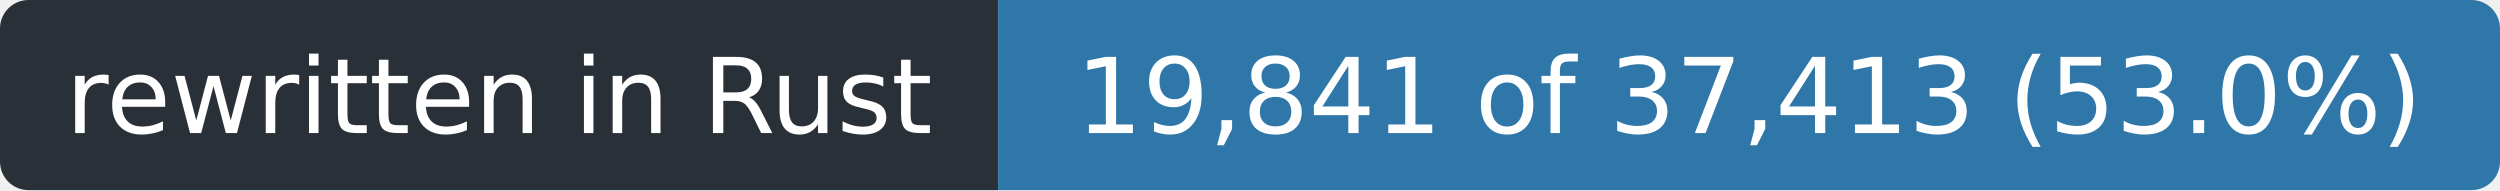
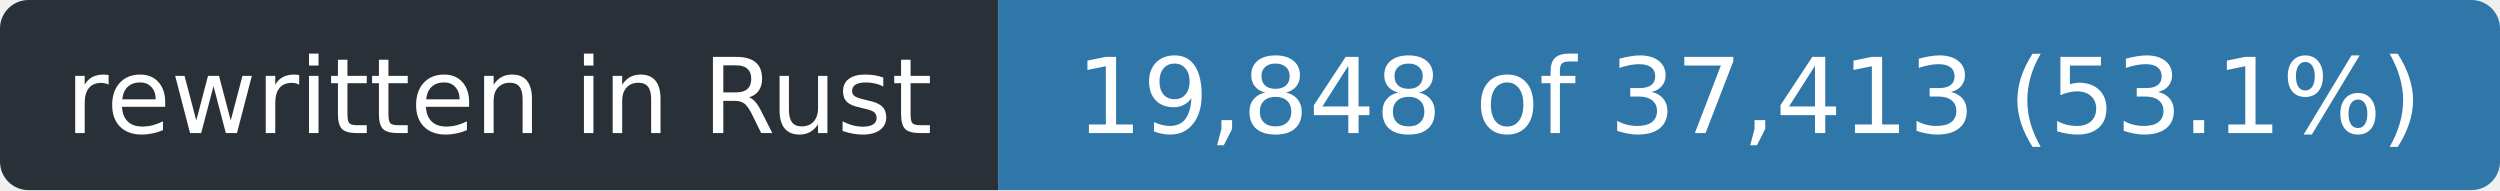
- <svg xmlns="http://www.w3.org/2000/svg" width="263" height="20" role="img" aria-label="rewritten in Rust: 19,841 of 37,413 (53.0%)">
+ <svg xmlns="http://www.w3.org/2000/svg" width="263" height="20" role="img" aria-label="rewritten in Rust: 19,848 of 37,413 (53.1%)">
  <clipPath id="r">
    <rect width="263" height="20" rx="3" />
  </clipPath>
  <g clip-path="url(#r)">
    <rect width="105" height="20" fill="#2a3038" />
    <rect x="105" width="158" height="20" fill="#2f77a8" />
  </g>
  <g fill="#fff" font-family="Verdana,Geneva,DejaVu Sans,sans-serif" font-size="11" text-anchor="middle">
    <text x="52.5" y="14" textLength="93">rewritten in Rust</text>
-     <text x="184.0" y="14" textLength="146">19,841 of 37,413 (53.0%)</text>
+     <text x="184.0" y="14" textLength="146">19,848 of 37,413 (53.1%)</text>
  </g>
</svg>
